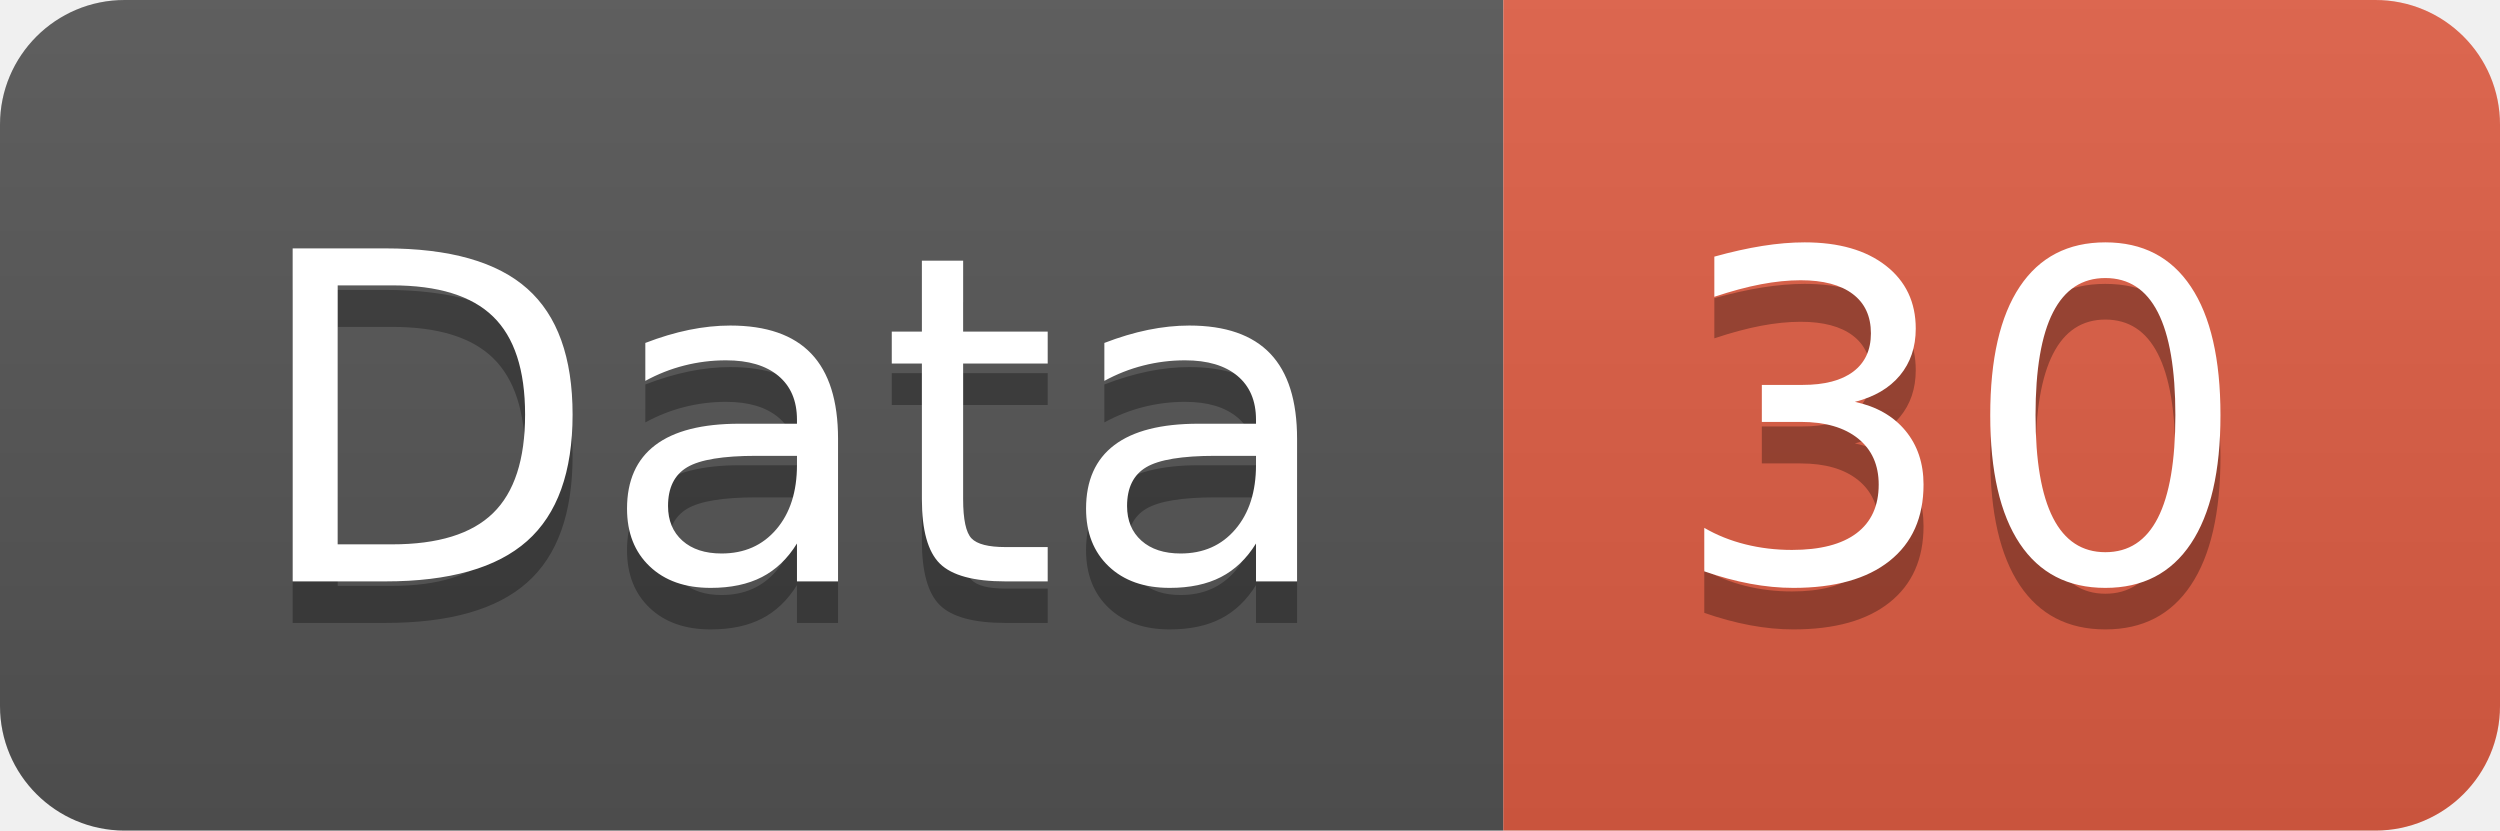
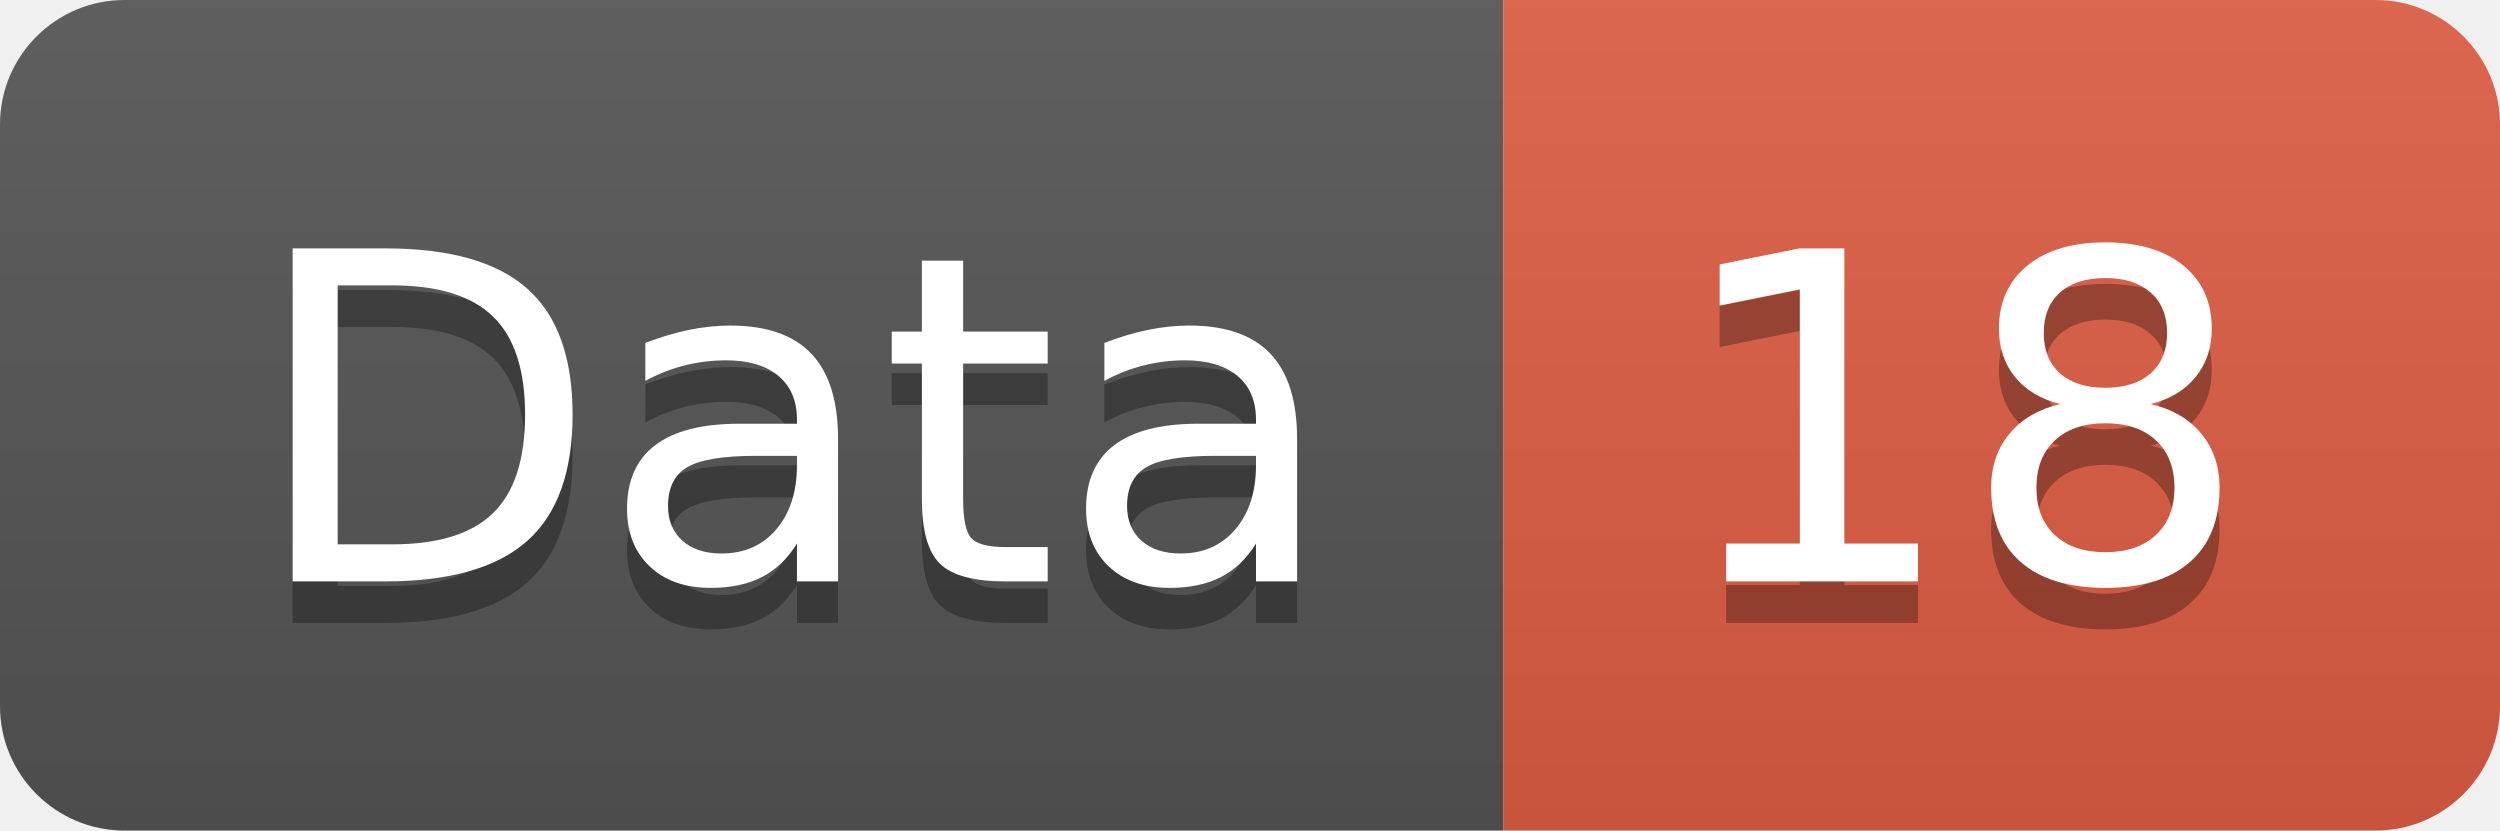
<svg xmlns="http://www.w3.org/2000/svg" width="60.2" height="20">
  <linearGradient id="smooth" x2="0" y2="100%">
    <stop offset="0" stop-color="#bbb" stop-opacity=".1" />
    <stop offset="1" stop-opacity=".1" />
  </linearGradient>
  <clipPath id="round">
    <rect width="60.2" height="20" rx="3" fill="#fff" />
  </clipPath>
  <g clip-path="url(#round)">
    <rect width="36.2" height="20" fill="#555" />
    <rect x="36.2" width="24.0" height="20" fill="#e05d44" />
    <rect width="60.2" height="20" fill="url(#smooth)" />
  </g>
  <g fill="#fff" text-anchor="middle" font-family="DejaVu Sans,Verdana,Geneva,sans-serif" font-size="110">
    <text x="191.0" y="150" fill="#010101" fill-opacity=".3" transform="scale(0.1)" textLength="262.0" lengthAdjust="spacing">Data</text>
    <text x="191.0" y="140" transform="scale(0.1)" textLength="262.0" lengthAdjust="spacing">Data</text>
-     <text x="472.0" y="150" fill="#010101" fill-opacity=".3" transform="scale(0.1)" textLength="140.0" lengthAdjust="spacing">30</text>
-     <text x="472.0" y="140" transform="scale(0.1)" textLength="140.0" lengthAdjust="spacing">30</text>
+     <text x="472.0" y="150" fill="#010101" fill-opacity=".3" transform="scale(0.1)" textLength="140.0" lengthAdjust="spacing">18</text>
+     <text x="472.0" y="140" transform="scale(0.1)" textLength="140.0" lengthAdjust="spacing">18</text>
  </g>
</svg>
